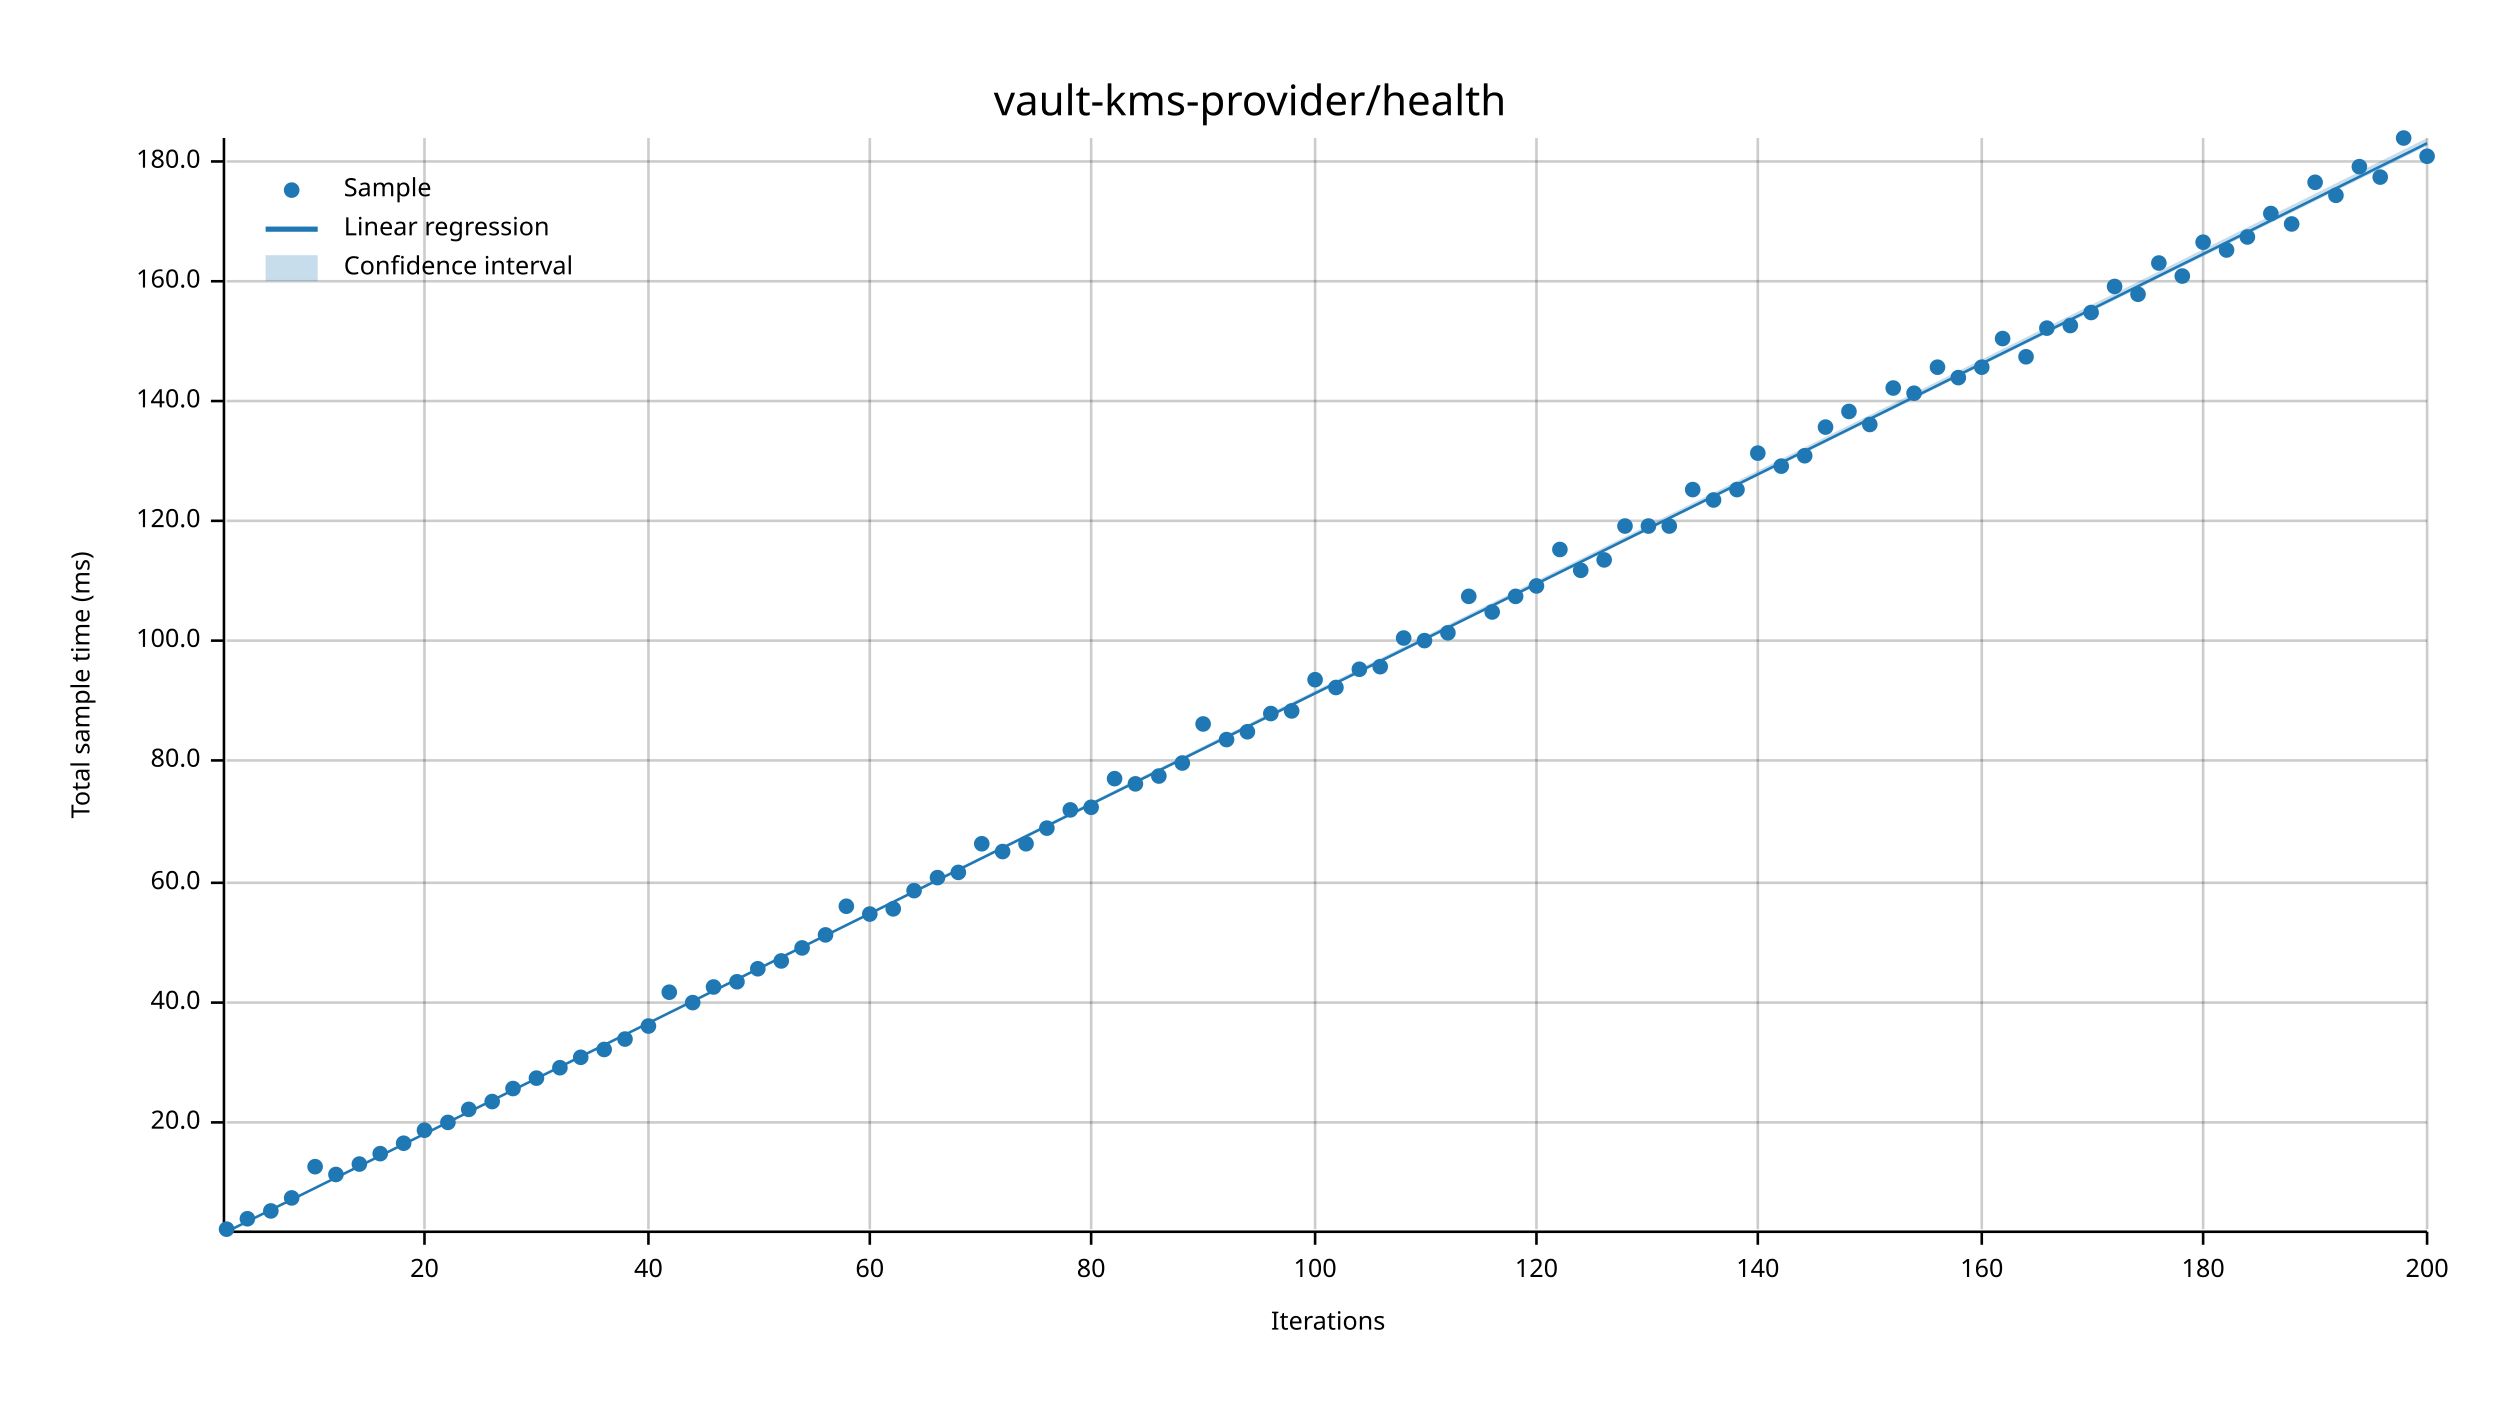
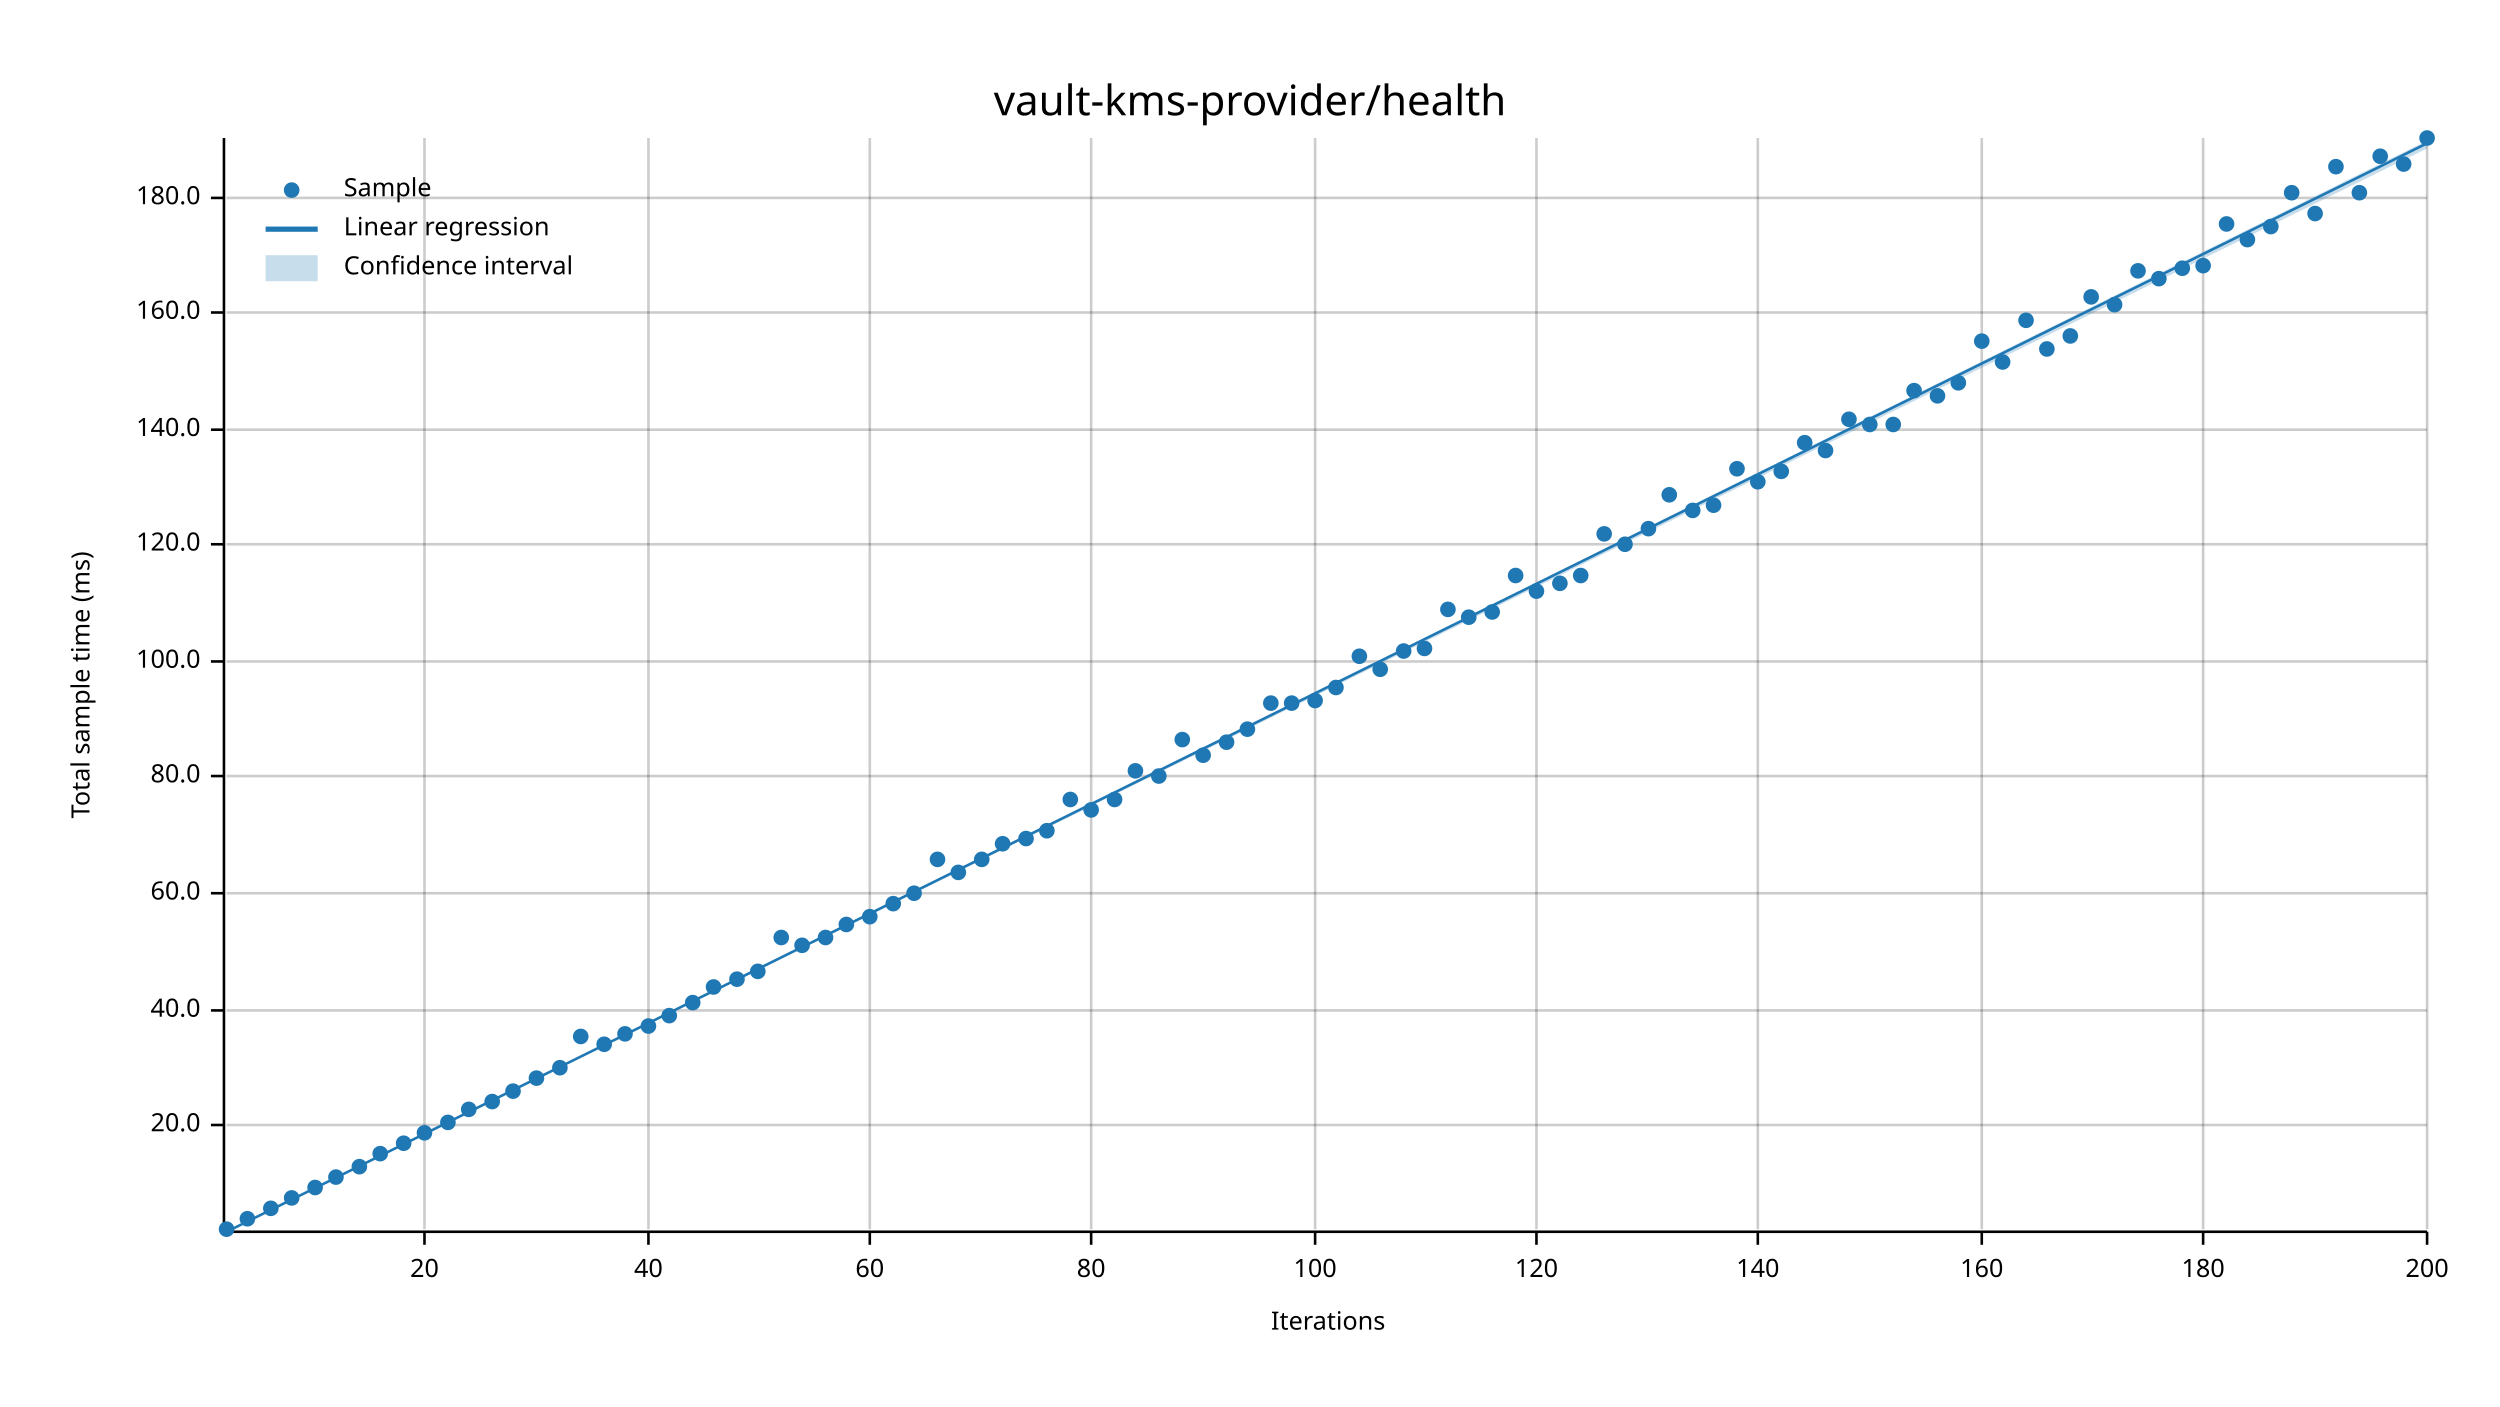
<svg xmlns="http://www.w3.org/2000/svg" width="960" height="540" viewBox="0 0 960 540">
  <text x="480" y="32" dy="0.76em" text-anchor="middle" font-family="sans-serif" font-size="16.129" opacity="1" fill="#000000">
vault-kms-provider/health
</text>
  <text x="27" y="263" dy="0.76em" text-anchor="middle" font-family="sans-serif" font-size="9.677" opacity="1" fill="#000000" transform="rotate(270, 27, 263)">
Total sample time (ms)
</text>
  <text x="510" y="513" dy="-0.5ex" text-anchor="middle" font-family="sans-serif" font-size="9.677" opacity="1" fill="#000000">
Iterations
</text>
  <line opacity="0.2" stroke="#000000" stroke-width="1" x1="163" y1="472" x2="163" y2="53" />
  <line opacity="0.2" stroke="#000000" stroke-width="1" x1="249" y1="472" x2="249" y2="53" />
  <line opacity="0.2" stroke="#000000" stroke-width="1" x1="334" y1="472" x2="334" y2="53" />
  <line opacity="0.2" stroke="#000000" stroke-width="1" x1="419" y1="472" x2="419" y2="53" />
  <line opacity="0.2" stroke="#000000" stroke-width="1" x1="505" y1="472" x2="505" y2="53" />
  <line opacity="0.2" stroke="#000000" stroke-width="1" x1="590" y1="472" x2="590" y2="53" />
  <line opacity="0.2" stroke="#000000" stroke-width="1" x1="675" y1="472" x2="675" y2="53" />
  <line opacity="0.2" stroke="#000000" stroke-width="1" x1="761" y1="472" x2="761" y2="53" />
  <line opacity="0.2" stroke="#000000" stroke-width="1" x1="846" y1="472" x2="846" y2="53" />
  <line opacity="0.2" stroke="#000000" stroke-width="1" x1="932" y1="472" x2="932" y2="53" />
-   <line opacity="0.2" stroke="#000000" stroke-width="1" x1="87" y1="431" x2="932" y2="431" />
-   <line opacity="0.2" stroke="#000000" stroke-width="1" x1="87" y1="385" x2="932" y2="385" />
-   <line opacity="0.2" stroke="#000000" stroke-width="1" x1="87" y1="339" x2="932" y2="339" />
-   <line opacity="0.2" stroke="#000000" stroke-width="1" x1="87" y1="292" x2="932" y2="292" />
-   <line opacity="0.2" stroke="#000000" stroke-width="1" x1="87" y1="246" x2="932" y2="246" />
-   <line opacity="0.2" stroke="#000000" stroke-width="1" x1="87" y1="200" x2="932" y2="200" />
-   <line opacity="0.2" stroke="#000000" stroke-width="1" x1="87" y1="154" x2="932" y2="154" />
-   <line opacity="0.2" stroke="#000000" stroke-width="1" x1="87" y1="108" x2="932" y2="108" />
-   <line opacity="0.2" stroke="#000000" stroke-width="1" x1="87" y1="62" x2="932" y2="62" />
+   <line opacity="0.2" stroke="#000000" stroke-width="1" x1="87" y1="432" x2="932" y2="432" />
+   <line opacity="0.2" stroke="#000000" stroke-width="1" x1="87" y1="388" x2="932" y2="388" />
+   <line opacity="0.2" stroke="#000000" stroke-width="1" x1="87" y1="343" x2="932" y2="343" />
+   <line opacity="0.2" stroke="#000000" stroke-width="1" x1="87" y1="298" x2="932" y2="298" />
+   <line opacity="0.2" stroke="#000000" stroke-width="1" x1="87" y1="254" x2="932" y2="254" />
+   <line opacity="0.2" stroke="#000000" stroke-width="1" x1="87" y1="209" x2="932" y2="209" />
+   <line opacity="0.2" stroke="#000000" stroke-width="1" x1="87" y1="165" x2="932" y2="165" />
+   <line opacity="0.2" stroke="#000000" stroke-width="1" x1="87" y1="120" x2="932" y2="120" />
+   <line opacity="0.2" stroke="#000000" stroke-width="1" x1="87" y1="76" x2="932" y2="76" />
  <polyline fill="none" opacity="1" stroke="#000000" stroke-width="1" points="86,53 86,472 " />
-   <text x="77" y="431" dy="0.5ex" text-anchor="end" font-family="sans-serif" font-size="9.677" opacity="1" fill="#000000">
+   <text x="77" y="432" dy="0.5ex" text-anchor="end" font-family="sans-serif" font-size="9.677" opacity="1" fill="#000000">
20.0
</text>
-   <polyline fill="none" opacity="1" stroke="#000000" stroke-width="1" points="81,431 86,431 " />
-   <text x="77" y="385" dy="0.5ex" text-anchor="end" font-family="sans-serif" font-size="9.677" opacity="1" fill="#000000">
+   <polyline fill="none" opacity="1" stroke="#000000" stroke-width="1" points="81,432 86,432 " />
+   <text x="77" y="388" dy="0.5ex" text-anchor="end" font-family="sans-serif" font-size="9.677" opacity="1" fill="#000000">
40.0
</text>
-   <polyline fill="none" opacity="1" stroke="#000000" stroke-width="1" points="81,385 86,385 " />
-   <text x="77" y="339" dy="0.5ex" text-anchor="end" font-family="sans-serif" font-size="9.677" opacity="1" fill="#000000">
+   <polyline fill="none" opacity="1" stroke="#000000" stroke-width="1" points="81,388 86,388 " />
+   <text x="77" y="343" dy="0.5ex" text-anchor="end" font-family="sans-serif" font-size="9.677" opacity="1" fill="#000000">
60.0
</text>
-   <polyline fill="none" opacity="1" stroke="#000000" stroke-width="1" points="81,339 86,339 " />
-   <text x="77" y="292" dy="0.5ex" text-anchor="end" font-family="sans-serif" font-size="9.677" opacity="1" fill="#000000">
+   <polyline fill="none" opacity="1" stroke="#000000" stroke-width="1" points="81,343 86,343 " />
+   <text x="77" y="298" dy="0.5ex" text-anchor="end" font-family="sans-serif" font-size="9.677" opacity="1" fill="#000000">
80.0
</text>
-   <polyline fill="none" opacity="1" stroke="#000000" stroke-width="1" points="81,292 86,292 " />
-   <text x="77" y="246" dy="0.5ex" text-anchor="end" font-family="sans-serif" font-size="9.677" opacity="1" fill="#000000">
+   <polyline fill="none" opacity="1" stroke="#000000" stroke-width="1" points="81,298 86,298 " />
+   <text x="77" y="254" dy="0.5ex" text-anchor="end" font-family="sans-serif" font-size="9.677" opacity="1" fill="#000000">
100.0
</text>
-   <polyline fill="none" opacity="1" stroke="#000000" stroke-width="1" points="81,246 86,246 " />
-   <text x="77" y="200" dy="0.5ex" text-anchor="end" font-family="sans-serif" font-size="9.677" opacity="1" fill="#000000">
+   <polyline fill="none" opacity="1" stroke="#000000" stroke-width="1" points="81,254 86,254 " />
+   <text x="77" y="209" dy="0.5ex" text-anchor="end" font-family="sans-serif" font-size="9.677" opacity="1" fill="#000000">
120.0
</text>
-   <polyline fill="none" opacity="1" stroke="#000000" stroke-width="1" points="81,200 86,200 " />
-   <text x="77" y="154" dy="0.5ex" text-anchor="end" font-family="sans-serif" font-size="9.677" opacity="1" fill="#000000">
+   <polyline fill="none" opacity="1" stroke="#000000" stroke-width="1" points="81,209 86,209 " />
+   <text x="77" y="165" dy="0.5ex" text-anchor="end" font-family="sans-serif" font-size="9.677" opacity="1" fill="#000000">
140.0
</text>
-   <polyline fill="none" opacity="1" stroke="#000000" stroke-width="1" points="81,154 86,154 " />
-   <text x="77" y="108" dy="0.5ex" text-anchor="end" font-family="sans-serif" font-size="9.677" opacity="1" fill="#000000">
+   <polyline fill="none" opacity="1" stroke="#000000" stroke-width="1" points="81,165 86,165 " />
+   <text x="77" y="120" dy="0.5ex" text-anchor="end" font-family="sans-serif" font-size="9.677" opacity="1" fill="#000000">
160.0
</text>
-   <polyline fill="none" opacity="1" stroke="#000000" stroke-width="1" points="81,108 86,108 " />
-   <text x="77" y="62" dy="0.5ex" text-anchor="end" font-family="sans-serif" font-size="9.677" opacity="1" fill="#000000">
+   <polyline fill="none" opacity="1" stroke="#000000" stroke-width="1" points="81,120 86,120 " />
+   <text x="77" y="76" dy="0.5ex" text-anchor="end" font-family="sans-serif" font-size="9.677" opacity="1" fill="#000000">
180.0
</text>
-   <polyline fill="none" opacity="1" stroke="#000000" stroke-width="1" points="81,62 86,62 " />
+   <polyline fill="none" opacity="1" stroke="#000000" stroke-width="1" points="81,76 86,76 " />
  <polyline fill="none" opacity="1" stroke="#000000" stroke-width="1" points="87,473 932,473 " />
  <text x="163" y="483" dy="0.76em" text-anchor="middle" font-family="sans-serif" font-size="9.677" opacity="1" fill="#000000">
20
</text>
  <polyline fill="none" opacity="1" stroke="#000000" stroke-width="1" points="163,473 163,478 " />
  <text x="249" y="483" dy="0.76em" text-anchor="middle" font-family="sans-serif" font-size="9.677" opacity="1" fill="#000000">
40
</text>
  <polyline fill="none" opacity="1" stroke="#000000" stroke-width="1" points="249,473 249,478 " />
  <text x="334" y="483" dy="0.76em" text-anchor="middle" font-family="sans-serif" font-size="9.677" opacity="1" fill="#000000">
60
</text>
  <polyline fill="none" opacity="1" stroke="#000000" stroke-width="1" points="334,473 334,478 " />
  <text x="419" y="483" dy="0.76em" text-anchor="middle" font-family="sans-serif" font-size="9.677" opacity="1" fill="#000000">
80
</text>
  <polyline fill="none" opacity="1" stroke="#000000" stroke-width="1" points="419,473 419,478 " />
  <text x="505" y="483" dy="0.76em" text-anchor="middle" font-family="sans-serif" font-size="9.677" opacity="1" fill="#000000">
100
</text>
  <polyline fill="none" opacity="1" stroke="#000000" stroke-width="1" points="505,473 505,478 " />
  <text x="590" y="483" dy="0.76em" text-anchor="middle" font-family="sans-serif" font-size="9.677" opacity="1" fill="#000000">
120
</text>
  <polyline fill="none" opacity="1" stroke="#000000" stroke-width="1" points="590,473 590,478 " />
  <text x="675" y="483" dy="0.76em" text-anchor="middle" font-family="sans-serif" font-size="9.677" opacity="1" fill="#000000">
140
</text>
  <polyline fill="none" opacity="1" stroke="#000000" stroke-width="1" points="675,473 675,478 " />
  <text x="761" y="483" dy="0.76em" text-anchor="middle" font-family="sans-serif" font-size="9.677" opacity="1" fill="#000000">
160
</text>
  <polyline fill="none" opacity="1" stroke="#000000" stroke-width="1" points="761,473 761,478 " />
  <text x="846" y="483" dy="0.76em" text-anchor="middle" font-family="sans-serif" font-size="9.677" opacity="1" fill="#000000">
180
</text>
  <polyline fill="none" opacity="1" stroke="#000000" stroke-width="1" points="846,473 846,478 " />
  <text x="932" y="483" dy="0.76em" text-anchor="middle" font-family="sans-serif" font-size="9.677" opacity="1" fill="#000000">
200
</text>
  <polyline fill="none" opacity="1" stroke="#000000" stroke-width="1" points="932,473 932,478 " />
  <circle cx="87" cy="472" r="3" opacity="1" fill="#1F78B4" stroke="none" stroke-width="1" />
  <circle cx="95" cy="468" r="3" opacity="1" fill="#1F78B4" stroke="none" stroke-width="1" />
-   <circle cx="104" cy="465" r="3" opacity="1" fill="#1F78B4" stroke="none" stroke-width="1" />
+   <circle cx="104" cy="464" r="3" opacity="1" fill="#1F78B4" stroke="none" stroke-width="1" />
  <circle cx="112" cy="460" r="3" opacity="1" fill="#1F78B4" stroke="none" stroke-width="1" />
-   <circle cx="121" cy="448" r="3" opacity="1" fill="#1F78B4" stroke="none" stroke-width="1" />
-   <circle cx="129" cy="451" r="3" opacity="1" fill="#1F78B4" stroke="none" stroke-width="1" />
-   <circle cx="138" cy="447" r="3" opacity="1" fill="#1F78B4" stroke="none" stroke-width="1" />
+   <circle cx="121" cy="456" r="3" opacity="1" fill="#1F78B4" stroke="none" stroke-width="1" />
+   <circle cx="129" cy="452" r="3" opacity="1" fill="#1F78B4" stroke="none" stroke-width="1" />
+   <circle cx="138" cy="448" r="3" opacity="1" fill="#1F78B4" stroke="none" stroke-width="1" />
  <circle cx="146" cy="443" r="3" opacity="1" fill="#1F78B4" stroke="none" stroke-width="1" />
  <circle cx="155" cy="439" r="3" opacity="1" fill="#1F78B4" stroke="none" stroke-width="1" />
-   <circle cx="163" cy="434" r="3" opacity="1" fill="#1F78B4" stroke="none" stroke-width="1" />
+   <circle cx="163" cy="435" r="3" opacity="1" fill="#1F78B4" stroke="none" stroke-width="1" />
  <circle cx="172" cy="431" r="3" opacity="1" fill="#1F78B4" stroke="none" stroke-width="1" />
  <circle cx="180" cy="426" r="3" opacity="1" fill="#1F78B4" stroke="none" stroke-width="1" />
  <circle cx="189" cy="423" r="3" opacity="1" fill="#1F78B4" stroke="none" stroke-width="1" />
-   <circle cx="197" cy="418" r="3" opacity="1" fill="#1F78B4" stroke="none" stroke-width="1" />
+   <circle cx="197" cy="419" r="3" opacity="1" fill="#1F78B4" stroke="none" stroke-width="1" />
  <circle cx="206" cy="414" r="3" opacity="1" fill="#1F78B4" stroke="none" stroke-width="1" />
  <circle cx="215" cy="410" r="3" opacity="1" fill="#1F78B4" stroke="none" stroke-width="1" />
-   <circle cx="223" cy="406" r="3" opacity="1" fill="#1F78B4" stroke="none" stroke-width="1" />
-   <circle cx="232" cy="403" r="3" opacity="1" fill="#1F78B4" stroke="none" stroke-width="1" />
-   <circle cx="240" cy="399" r="3" opacity="1" fill="#1F78B4" stroke="none" stroke-width="1" />
+   <circle cx="223" cy="398" r="3" opacity="1" fill="#1F78B4" stroke="none" stroke-width="1" />
+   <circle cx="232" cy="401" r="3" opacity="1" fill="#1F78B4" stroke="none" stroke-width="1" />
+   <circle cx="240" cy="397" r="3" opacity="1" fill="#1F78B4" stroke="none" stroke-width="1" />
  <circle cx="249" cy="394" r="3" opacity="1" fill="#1F78B4" stroke="none" stroke-width="1" />
-   <circle cx="257" cy="381" r="3" opacity="1" fill="#1F78B4" stroke="none" stroke-width="1" />
+   <circle cx="257" cy="390" r="3" opacity="1" fill="#1F78B4" stroke="none" stroke-width="1" />
  <circle cx="266" cy="385" r="3" opacity="1" fill="#1F78B4" stroke="none" stroke-width="1" />
  <circle cx="274" cy="379" r="3" opacity="1" fill="#1F78B4" stroke="none" stroke-width="1" />
-   <circle cx="283" cy="377" r="3" opacity="1" fill="#1F78B4" stroke="none" stroke-width="1" />
-   <circle cx="291" cy="372" r="3" opacity="1" fill="#1F78B4" stroke="none" stroke-width="1" />
-   <circle cx="300" cy="369" r="3" opacity="1" fill="#1F78B4" stroke="none" stroke-width="1" />
-   <circle cx="308" cy="364" r="3" opacity="1" fill="#1F78B4" stroke="none" stroke-width="1" />
-   <circle cx="317" cy="359" r="3" opacity="1" fill="#1F78B4" stroke="none" stroke-width="1" />
-   <circle cx="325" cy="348" r="3" opacity="1" fill="#1F78B4" stroke="none" stroke-width="1" />
-   <circle cx="334" cy="351" r="3" opacity="1" fill="#1F78B4" stroke="none" stroke-width="1" />
-   <circle cx="343" cy="349" r="3" opacity="1" fill="#1F78B4" stroke="none" stroke-width="1" />
-   <circle cx="351" cy="342" r="3" opacity="1" fill="#1F78B4" stroke="none" stroke-width="1" />
-   <circle cx="360" cy="337" r="3" opacity="1" fill="#1F78B4" stroke="none" stroke-width="1" />
+   <circle cx="283" cy="376" r="3" opacity="1" fill="#1F78B4" stroke="none" stroke-width="1" />
+   <circle cx="291" cy="373" r="3" opacity="1" fill="#1F78B4" stroke="none" stroke-width="1" />
+   <circle cx="300" cy="360" r="3" opacity="1" fill="#1F78B4" stroke="none" stroke-width="1" />
+   <circle cx="308" cy="363" r="3" opacity="1" fill="#1F78B4" stroke="none" stroke-width="1" />
+   <circle cx="317" cy="360" r="3" opacity="1" fill="#1F78B4" stroke="none" stroke-width="1" />
+   <circle cx="325" cy="355" r="3" opacity="1" fill="#1F78B4" stroke="none" stroke-width="1" />
+   <circle cx="334" cy="352" r="3" opacity="1" fill="#1F78B4" stroke="none" stroke-width="1" />
+   <circle cx="343" cy="347" r="3" opacity="1" fill="#1F78B4" stroke="none" stroke-width="1" />
+   <circle cx="351" cy="343" r="3" opacity="1" fill="#1F78B4" stroke="none" stroke-width="1" />
+   <circle cx="360" cy="330" r="3" opacity="1" fill="#1F78B4" stroke="none" stroke-width="1" />
  <circle cx="368" cy="335" r="3" opacity="1" fill="#1F78B4" stroke="none" stroke-width="1" />
-   <circle cx="377" cy="324" r="3" opacity="1" fill="#1F78B4" stroke="none" stroke-width="1" />
-   <circle cx="385" cy="327" r="3" opacity="1" fill="#1F78B4" stroke="none" stroke-width="1" />
-   <circle cx="394" cy="324" r="3" opacity="1" fill="#1F78B4" stroke="none" stroke-width="1" />
-   <circle cx="402" cy="318" r="3" opacity="1" fill="#1F78B4" stroke="none" stroke-width="1" />
-   <circle cx="411" cy="311" r="3" opacity="1" fill="#1F78B4" stroke="none" stroke-width="1" />
-   <circle cx="419" cy="310" r="3" opacity="1" fill="#1F78B4" stroke="none" stroke-width="1" />
-   <circle cx="428" cy="299" r="3" opacity="1" fill="#1F78B4" stroke="none" stroke-width="1" />
-   <circle cx="436" cy="301" r="3" opacity="1" fill="#1F78B4" stroke="none" stroke-width="1" />
+   <circle cx="377" cy="330" r="3" opacity="1" fill="#1F78B4" stroke="none" stroke-width="1" />
+   <circle cx="385" cy="324" r="3" opacity="1" fill="#1F78B4" stroke="none" stroke-width="1" />
+   <circle cx="394" cy="322" r="3" opacity="1" fill="#1F78B4" stroke="none" stroke-width="1" />
+   <circle cx="402" cy="319" r="3" opacity="1" fill="#1F78B4" stroke="none" stroke-width="1" />
+   <circle cx="411" cy="307" r="3" opacity="1" fill="#1F78B4" stroke="none" stroke-width="1" />
+   <circle cx="419" cy="311" r="3" opacity="1" fill="#1F78B4" stroke="none" stroke-width="1" />
+   <circle cx="428" cy="307" r="3" opacity="1" fill="#1F78B4" stroke="none" stroke-width="1" />
+   <circle cx="436" cy="296" r="3" opacity="1" fill="#1F78B4" stroke="none" stroke-width="1" />
  <circle cx="445" cy="298" r="3" opacity="1" fill="#1F78B4" stroke="none" stroke-width="1" />
-   <circle cx="454" cy="293" r="3" opacity="1" fill="#1F78B4" stroke="none" stroke-width="1" />
-   <circle cx="462" cy="278" r="3" opacity="1" fill="#1F78B4" stroke="none" stroke-width="1" />
-   <circle cx="471" cy="284" r="3" opacity="1" fill="#1F78B4" stroke="none" stroke-width="1" />
-   <circle cx="479" cy="281" r="3" opacity="1" fill="#1F78B4" stroke="none" stroke-width="1" />
-   <circle cx="488" cy="274" r="3" opacity="1" fill="#1F78B4" stroke="none" stroke-width="1" />
-   <circle cx="496" cy="273" r="3" opacity="1" fill="#1F78B4" stroke="none" stroke-width="1" />
-   <circle cx="505" cy="261" r="3" opacity="1" fill="#1F78B4" stroke="none" stroke-width="1" />
+   <circle cx="454" cy="284" r="3" opacity="1" fill="#1F78B4" stroke="none" stroke-width="1" />
+   <circle cx="462" cy="290" r="3" opacity="1" fill="#1F78B4" stroke="none" stroke-width="1" />
+   <circle cx="471" cy="285" r="3" opacity="1" fill="#1F78B4" stroke="none" stroke-width="1" />
+   <circle cx="479" cy="280" r="3" opacity="1" fill="#1F78B4" stroke="none" stroke-width="1" />
+   <circle cx="488" cy="270" r="3" opacity="1" fill="#1F78B4" stroke="none" stroke-width="1" />
+   <circle cx="496" cy="270" r="3" opacity="1" fill="#1F78B4" stroke="none" stroke-width="1" />
+   <circle cx="505" cy="269" r="3" opacity="1" fill="#1F78B4" stroke="none" stroke-width="1" />
  <circle cx="513" cy="264" r="3" opacity="1" fill="#1F78B4" stroke="none" stroke-width="1" />
-   <circle cx="522" cy="257" r="3" opacity="1" fill="#1F78B4" stroke="none" stroke-width="1" />
-   <circle cx="530" cy="256" r="3" opacity="1" fill="#1F78B4" stroke="none" stroke-width="1" />
-   <circle cx="539" cy="245" r="3" opacity="1" fill="#1F78B4" stroke="none" stroke-width="1" />
-   <circle cx="547" cy="246" r="3" opacity="1" fill="#1F78B4" stroke="none" stroke-width="1" />
-   <circle cx="556" cy="243" r="3" opacity="1" fill="#1F78B4" stroke="none" stroke-width="1" />
-   <circle cx="564" cy="229" r="3" opacity="1" fill="#1F78B4" stroke="none" stroke-width="1" />
+   <circle cx="522" cy="252" r="3" opacity="1" fill="#1F78B4" stroke="none" stroke-width="1" />
+   <circle cx="530" cy="257" r="3" opacity="1" fill="#1F78B4" stroke="none" stroke-width="1" />
+   <circle cx="539" cy="250" r="3" opacity="1" fill="#1F78B4" stroke="none" stroke-width="1" />
+   <circle cx="547" cy="249" r="3" opacity="1" fill="#1F78B4" stroke="none" stroke-width="1" />
+   <circle cx="556" cy="234" r="3" opacity="1" fill="#1F78B4" stroke="none" stroke-width="1" />
+   <circle cx="564" cy="237" r="3" opacity="1" fill="#1F78B4" stroke="none" stroke-width="1" />
  <circle cx="573" cy="235" r="3" opacity="1" fill="#1F78B4" stroke="none" stroke-width="1" />
-   <circle cx="582" cy="229" r="3" opacity="1" fill="#1F78B4" stroke="none" stroke-width="1" />
-   <circle cx="590" cy="225" r="3" opacity="1" fill="#1F78B4" stroke="none" stroke-width="1" />
-   <circle cx="599" cy="211" r="3" opacity="1" fill="#1F78B4" stroke="none" stroke-width="1" />
-   <circle cx="607" cy="219" r="3" opacity="1" fill="#1F78B4" stroke="none" stroke-width="1" />
-   <circle cx="616" cy="215" r="3" opacity="1" fill="#1F78B4" stroke="none" stroke-width="1" />
-   <circle cx="624" cy="202" r="3" opacity="1" fill="#1F78B4" stroke="none" stroke-width="1" />
-   <circle cx="633" cy="202" r="3" opacity="1" fill="#1F78B4" stroke="none" stroke-width="1" />
-   <circle cx="641" cy="202" r="3" opacity="1" fill="#1F78B4" stroke="none" stroke-width="1" />
-   <circle cx="650" cy="188" r="3" opacity="1" fill="#1F78B4" stroke="none" stroke-width="1" />
-   <circle cx="658" cy="192" r="3" opacity="1" fill="#1F78B4" stroke="none" stroke-width="1" />
-   <circle cx="667" cy="188" r="3" opacity="1" fill="#1F78B4" stroke="none" stroke-width="1" />
-   <circle cx="675" cy="174" r="3" opacity="1" fill="#1F78B4" stroke="none" stroke-width="1" />
-   <circle cx="684" cy="179" r="3" opacity="1" fill="#1F78B4" stroke="none" stroke-width="1" />
-   <circle cx="693" cy="175" r="3" opacity="1" fill="#1F78B4" stroke="none" stroke-width="1" />
-   <circle cx="701" cy="164" r="3" opacity="1" fill="#1F78B4" stroke="none" stroke-width="1" />
-   <circle cx="710" cy="158" r="3" opacity="1" fill="#1F78B4" stroke="none" stroke-width="1" />
+   <circle cx="582" cy="221" r="3" opacity="1" fill="#1F78B4" stroke="none" stroke-width="1" />
+   <circle cx="590" cy="227" r="3" opacity="1" fill="#1F78B4" stroke="none" stroke-width="1" />
+   <circle cx="599" cy="224" r="3" opacity="1" fill="#1F78B4" stroke="none" stroke-width="1" />
+   <circle cx="607" cy="221" r="3" opacity="1" fill="#1F78B4" stroke="none" stroke-width="1" />
+   <circle cx="616" cy="205" r="3" opacity="1" fill="#1F78B4" stroke="none" stroke-width="1" />
+   <circle cx="624" cy="209" r="3" opacity="1" fill="#1F78B4" stroke="none" stroke-width="1" />
+   <circle cx="633" cy="203" r="3" opacity="1" fill="#1F78B4" stroke="none" stroke-width="1" />
+   <circle cx="641" cy="190" r="3" opacity="1" fill="#1F78B4" stroke="none" stroke-width="1" />
+   <circle cx="650" cy="196" r="3" opacity="1" fill="#1F78B4" stroke="none" stroke-width="1" />
+   <circle cx="658" cy="194" r="3" opacity="1" fill="#1F78B4" stroke="none" stroke-width="1" />
+   <circle cx="667" cy="180" r="3" opacity="1" fill="#1F78B4" stroke="none" stroke-width="1" />
+   <circle cx="675" cy="185" r="3" opacity="1" fill="#1F78B4" stroke="none" stroke-width="1" />
+   <circle cx="684" cy="181" r="3" opacity="1" fill="#1F78B4" stroke="none" stroke-width="1" />
+   <circle cx="693" cy="170" r="3" opacity="1" fill="#1F78B4" stroke="none" stroke-width="1" />
+   <circle cx="701" cy="173" r="3" opacity="1" fill="#1F78B4" stroke="none" stroke-width="1" />
+   <circle cx="710" cy="161" r="3" opacity="1" fill="#1F78B4" stroke="none" stroke-width="1" />
  <circle cx="718" cy="163" r="3" opacity="1" fill="#1F78B4" stroke="none" stroke-width="1" />
-   <circle cx="727" cy="149" r="3" opacity="1" fill="#1F78B4" stroke="none" stroke-width="1" />
-   <circle cx="735" cy="151" r="3" opacity="1" fill="#1F78B4" stroke="none" stroke-width="1" />
-   <circle cx="744" cy="141" r="3" opacity="1" fill="#1F78B4" stroke="none" stroke-width="1" />
-   <circle cx="752" cy="145" r="3" opacity="1" fill="#1F78B4" stroke="none" stroke-width="1" />
-   <circle cx="761" cy="141" r="3" opacity="1" fill="#1F78B4" stroke="none" stroke-width="1" />
-   <circle cx="769" cy="130" r="3" opacity="1" fill="#1F78B4" stroke="none" stroke-width="1" />
-   <circle cx="778" cy="137" r="3" opacity="1" fill="#1F78B4" stroke="none" stroke-width="1" />
-   <circle cx="786" cy="126" r="3" opacity="1" fill="#1F78B4" stroke="none" stroke-width="1" />
-   <circle cx="795" cy="125" r="3" opacity="1" fill="#1F78B4" stroke="none" stroke-width="1" />
-   <circle cx="803" cy="120" r="3" opacity="1" fill="#1F78B4" stroke="none" stroke-width="1" />
-   <circle cx="812" cy="110" r="3" opacity="1" fill="#1F78B4" stroke="none" stroke-width="1" />
-   <circle cx="821" cy="113" r="3" opacity="1" fill="#1F78B4" stroke="none" stroke-width="1" />
-   <circle cx="829" cy="101" r="3" opacity="1" fill="#1F78B4" stroke="none" stroke-width="1" />
-   <circle cx="838" cy="106" r="3" opacity="1" fill="#1F78B4" stroke="none" stroke-width="1" />
-   <circle cx="846" cy="93" r="3" opacity="1" fill="#1F78B4" stroke="none" stroke-width="1" />
-   <circle cx="855" cy="96" r="3" opacity="1" fill="#1F78B4" stroke="none" stroke-width="1" />
-   <circle cx="863" cy="91" r="3" opacity="1" fill="#1F78B4" stroke="none" stroke-width="1" />
-   <circle cx="872" cy="82" r="3" opacity="1" fill="#1F78B4" stroke="none" stroke-width="1" />
-   <circle cx="880" cy="86" r="3" opacity="1" fill="#1F78B4" stroke="none" stroke-width="1" />
-   <circle cx="889" cy="70" r="3" opacity="1" fill="#1F78B4" stroke="none" stroke-width="1" />
-   <circle cx="897" cy="75" r="3" opacity="1" fill="#1F78B4" stroke="none" stroke-width="1" />
-   <circle cx="906" cy="64" r="3" opacity="1" fill="#1F78B4" stroke="none" stroke-width="1" />
-   <circle cx="914" cy="68" r="3" opacity="1" fill="#1F78B4" stroke="none" stroke-width="1" />
-   <circle cx="923" cy="53" r="3" opacity="1" fill="#1F78B4" stroke="none" stroke-width="1" />
-   <circle cx="932" cy="60" r="3" opacity="1" fill="#1F78B4" stroke="none" stroke-width="1" />
+   <circle cx="727" cy="163" r="3" opacity="1" fill="#1F78B4" stroke="none" stroke-width="1" />
+   <circle cx="735" cy="150" r="3" opacity="1" fill="#1F78B4" stroke="none" stroke-width="1" />
+   <circle cx="744" cy="152" r="3" opacity="1" fill="#1F78B4" stroke="none" stroke-width="1" />
+   <circle cx="752" cy="147" r="3" opacity="1" fill="#1F78B4" stroke="none" stroke-width="1" />
+   <circle cx="761" cy="131" r="3" opacity="1" fill="#1F78B4" stroke="none" stroke-width="1" />
+   <circle cx="769" cy="139" r="3" opacity="1" fill="#1F78B4" stroke="none" stroke-width="1" />
+   <circle cx="778" cy="123" r="3" opacity="1" fill="#1F78B4" stroke="none" stroke-width="1" />
+   <circle cx="786" cy="134" r="3" opacity="1" fill="#1F78B4" stroke="none" stroke-width="1" />
+   <circle cx="795" cy="129" r="3" opacity="1" fill="#1F78B4" stroke="none" stroke-width="1" />
+   <circle cx="803" cy="114" r="3" opacity="1" fill="#1F78B4" stroke="none" stroke-width="1" />
+   <circle cx="812" cy="117" r="3" opacity="1" fill="#1F78B4" stroke="none" stroke-width="1" />
+   <circle cx="821" cy="104" r="3" opacity="1" fill="#1F78B4" stroke="none" stroke-width="1" />
+   <circle cx="829" cy="107" r="3" opacity="1" fill="#1F78B4" stroke="none" stroke-width="1" />
+   <circle cx="838" cy="103" r="3" opacity="1" fill="#1F78B4" stroke="none" stroke-width="1" />
+   <circle cx="846" cy="102" r="3" opacity="1" fill="#1F78B4" stroke="none" stroke-width="1" />
+   <circle cx="855" cy="86" r="3" opacity="1" fill="#1F78B4" stroke="none" stroke-width="1" />
+   <circle cx="863" cy="92" r="3" opacity="1" fill="#1F78B4" stroke="none" stroke-width="1" />
+   <circle cx="872" cy="87" r="3" opacity="1" fill="#1F78B4" stroke="none" stroke-width="1" />
+   <circle cx="880" cy="74" r="3" opacity="1" fill="#1F78B4" stroke="none" stroke-width="1" />
+   <circle cx="889" cy="82" r="3" opacity="1" fill="#1F78B4" stroke="none" stroke-width="1" />
+   <circle cx="897" cy="64" r="3" opacity="1" fill="#1F78B4" stroke="none" stroke-width="1" />
+   <circle cx="906" cy="74" r="3" opacity="1" fill="#1F78B4" stroke="none" stroke-width="1" />
+   <circle cx="914" cy="60" r="3" opacity="1" fill="#1F78B4" stroke="none" stroke-width="1" />
+   <circle cx="923" cy="63" r="3" opacity="1" fill="#1F78B4" stroke="none" stroke-width="1" />
+   <circle cx="932" cy="53" r="3" opacity="1" fill="#1F78B4" stroke="none" stroke-width="1" />
  <polyline fill="none" opacity="1" stroke="#1F78B4" stroke-width="1" points="87,473 932,55 " />
-   <polygon opacity="0.25" fill="#1F78B4" points="87,473 932,56 932,53 " />
+   <polygon opacity="0.25" fill="#1F78B4" points="87,473 932,57 932,54 " />
  <text x="132" y="68" dy="0.76em" text-anchor="start" font-family="sans-serif" font-size="9.677" opacity="1" fill="#000000">
Sample
</text>
  <text x="132" y="83" dy="0.76em" text-anchor="start" font-family="sans-serif" font-size="9.677" opacity="1" fill="#000000">
Linear regression
</text>
  <text x="132" y="98" dy="0.76em" text-anchor="start" font-family="sans-serif" font-size="9.677" opacity="1" fill="#000000">
Confidence interval
</text>
  <circle cx="112" cy="73" r="3" opacity="1" fill="#1F78B4" stroke="none" stroke-width="1" />
  <polyline fill="none" opacity="1" stroke="#1F78B4" stroke-width="2" points="102,88 122,88 " />
  <rect x="102" y="98" width="20" height="10" opacity="0.25" fill="#1F78B4" stroke="none" />
</svg>
